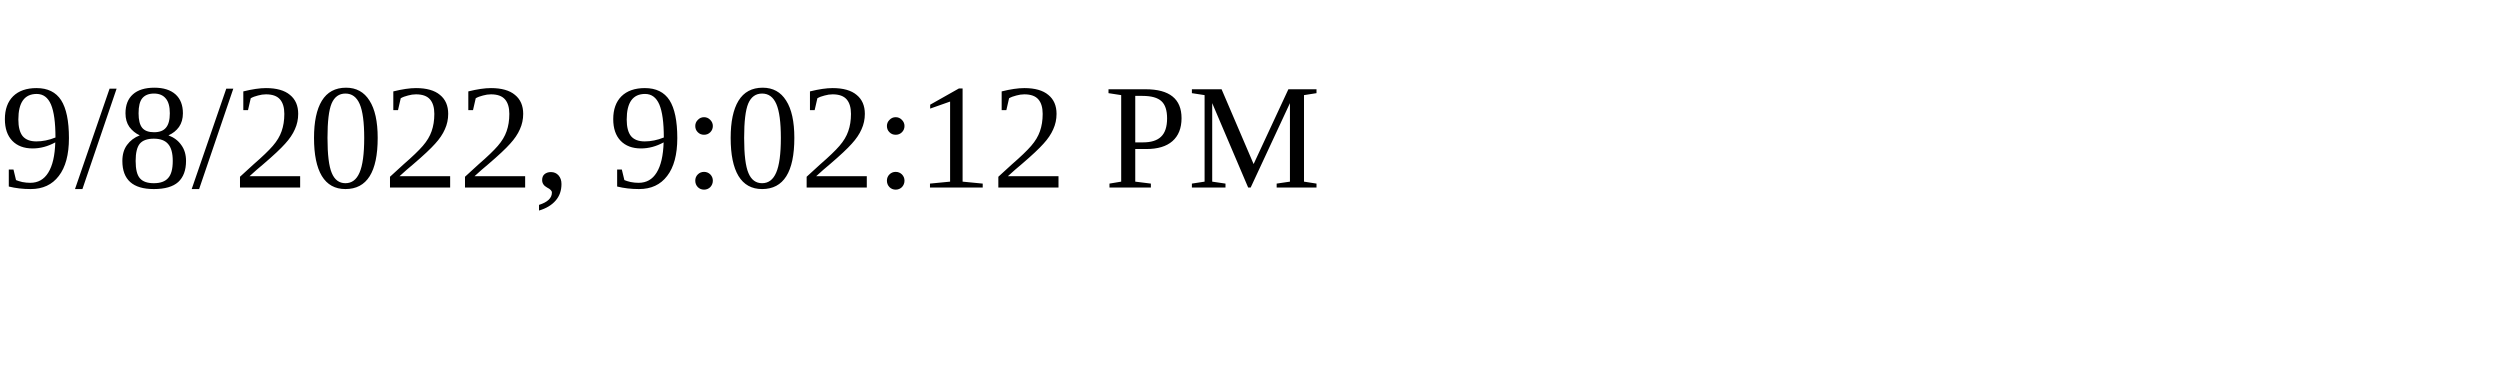
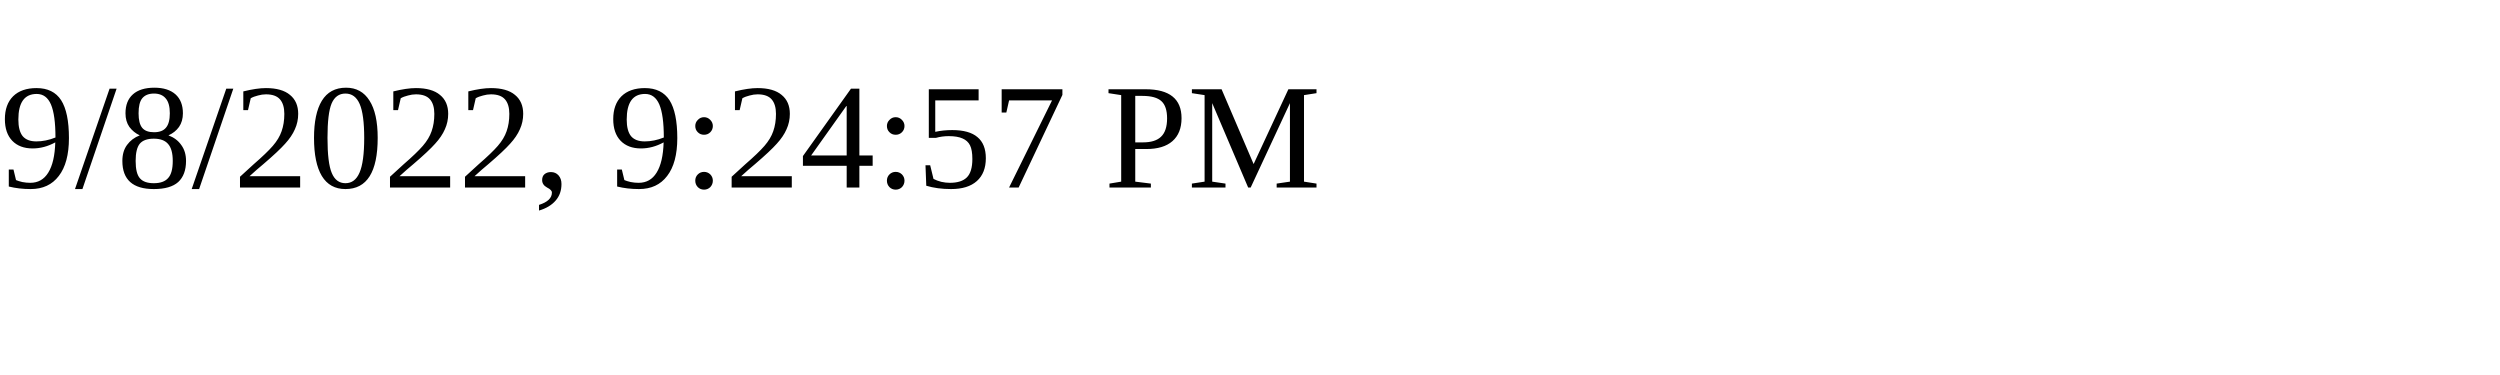
<svg xmlns="http://www.w3.org/2000/svg" height="30" width="200">
-   <text x="0" y="15">9/8/2022, 9:02:12 PM</text>
+   <text x="0" y="15">9/8/2022, 9:24:57 PM</text>
</svg>
